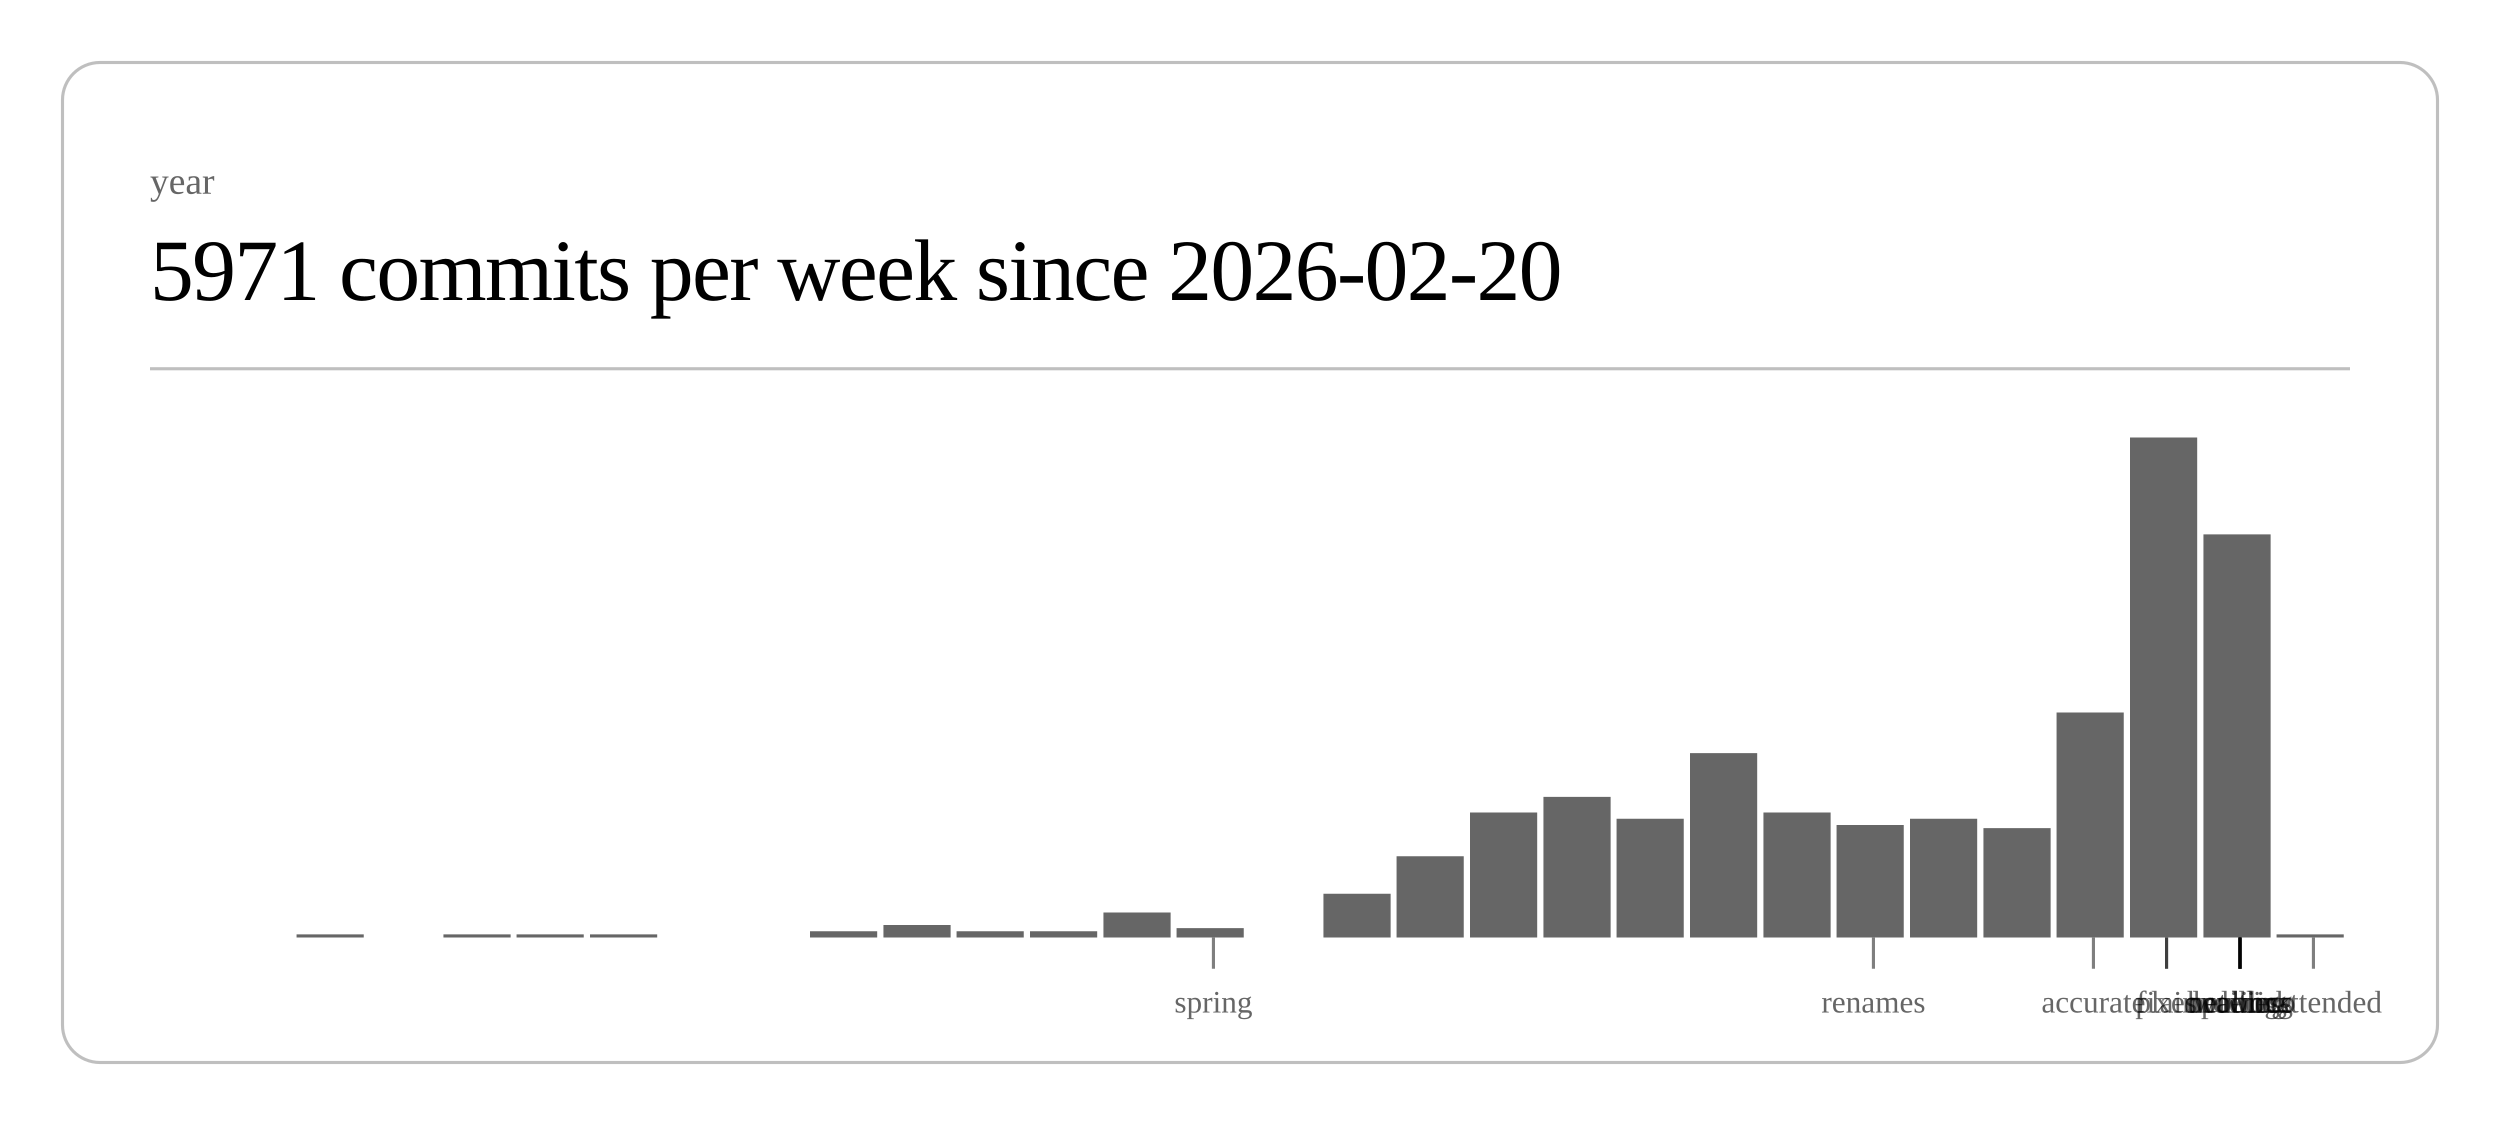
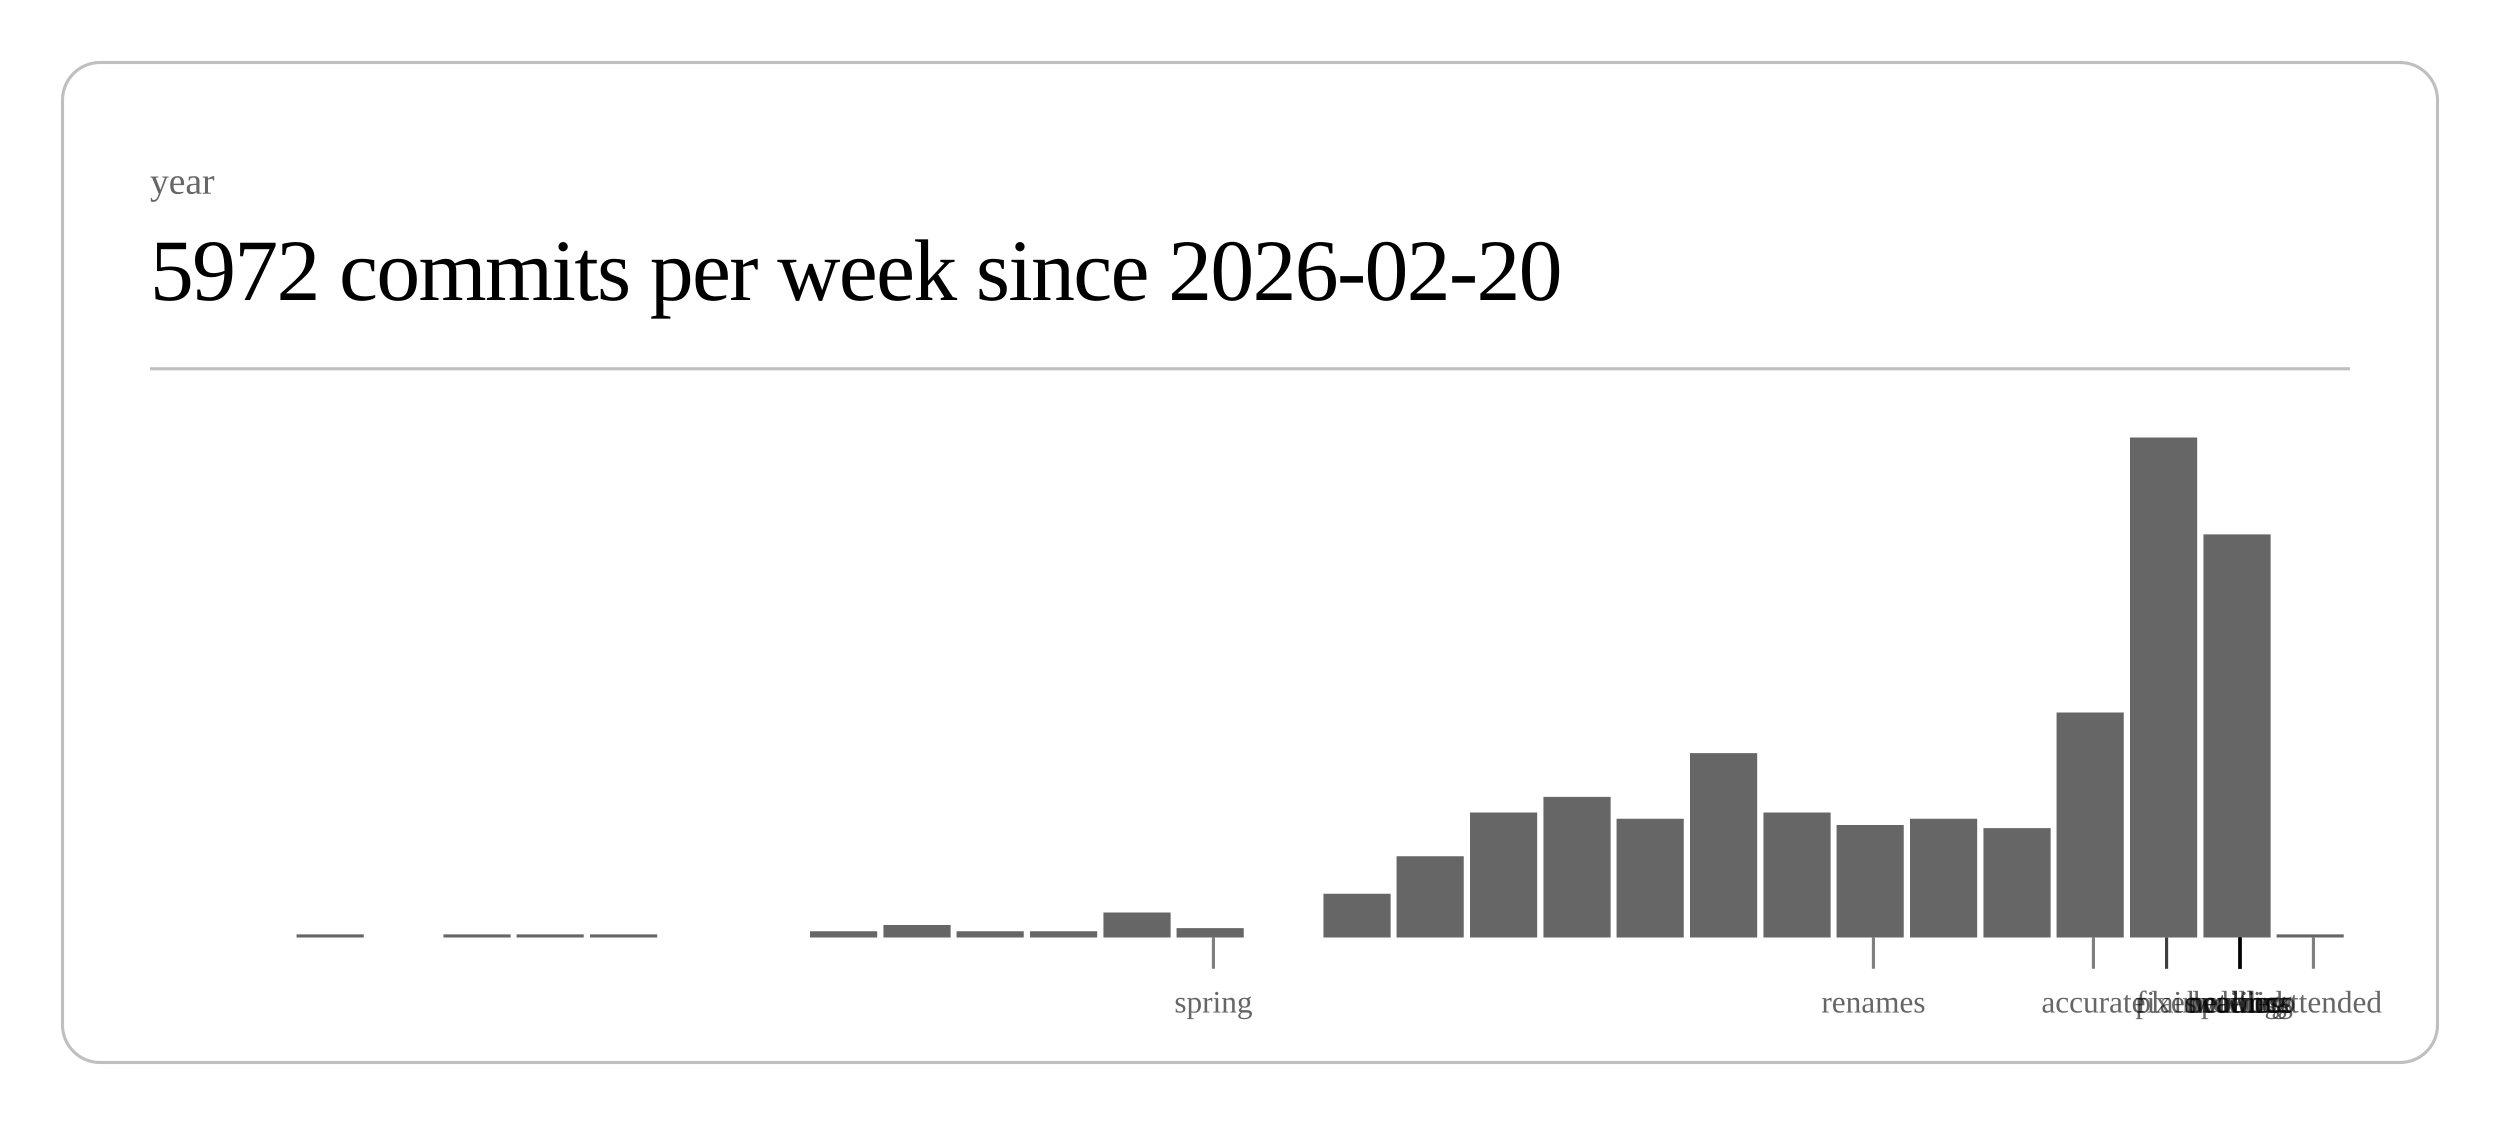
<svg xmlns="http://www.w3.org/2000/svg" class="post-header-svg" viewBox="0 0 800 360" width="800" height="360">
  <rect x="20" y="20" width="760" height="320" rx="12" ry="12" fill="none" stroke="currentColor" stroke-width="1" opacity="0.25" />
  <text fill="currentColor" x="48" y="62" font-size="12" opacity="0.6">year</text>
-   <text fill="currentColor" x="48" y="96" font-size="28" font-weight="300" letter-spacing="-0.5">5971 commits per week since 2026-02-20</text>
+   <text fill="currentColor" x="48" y="96" font-size="28" font-weight="300" letter-spacing="-0.5">5972 commits per week since 2026-02-20</text>
  <line stroke="currentColor" x1="48" y1="118" x2="752" y2="118" stroke-width="1" opacity="0.25" />
  <rect x="94.9" y="299" width="21.5" height="1" fill="currentColor" opacity="0.6" />
  <rect x="141.9" y="299" width="21.5" height="1" fill="currentColor" opacity="0.6" />
  <rect x="165.3" y="299" width="21.5" height="1" fill="currentColor" opacity="0.6" />
  <rect x="188.8" y="299" width="21.5" height="1" fill="currentColor" opacity="0.6" />
  <rect x="259.2" y="298" width="21.5" height="2" fill="currentColor" opacity="0.6" />
  <rect x="282.7" y="296" width="21.5" height="4" fill="currentColor" opacity="0.6" />
  <rect x="306.1" y="298" width="21.5" height="2" fill="currentColor" opacity="0.6" />
  <rect x="329.6" y="298" width="21.5" height="2" fill="currentColor" opacity="0.6" />
  <rect x="353.1" y="292" width="21.5" height="8" fill="currentColor" opacity="0.6" />
  <rect x="376.5" y="297" width="21.5" height="3" fill="currentColor" opacity="0.6" />
  <rect x="423.5" y="286" width="21.5" height="14" fill="currentColor" opacity="0.6" />
  <rect x="446.9" y="274" width="21.5" height="26" fill="currentColor" opacity="0.6" />
  <rect x="470.4" y="260" width="21.5" height="40" fill="currentColor" opacity="0.6" />
  <rect x="493.9" y="255" width="21.5" height="45" fill="currentColor" opacity="0.6" />
  <rect x="517.3" y="262" width="21.5" height="38" fill="currentColor" opacity="0.6" />
  <rect x="540.8" y="241" width="21.5" height="59" fill="currentColor" opacity="0.6" />
  <rect x="564.3" y="260" width="21.5" height="40" fill="currentColor" opacity="0.6" />
  <rect x="587.7" y="264" width="21.5" height="36" fill="currentColor" opacity="0.6" />
  <rect x="611.2" y="262" width="21.5" height="38" fill="currentColor" opacity="0.6" />
  <rect x="634.7" y="265" width="21.5" height="35" fill="currentColor" opacity="0.6" />
  <rect x="658.1" y="228" width="21.5" height="72" fill="currentColor" opacity="0.6" />
  <rect x="681.6" y="140" width="21.5" height="160" fill="currentColor" opacity="0.6" />
  <rect x="705.1" y="171" width="21.5" height="129" fill="currentColor" opacity="0.6" />
  <rect x="728.5" y="299" width="21.5" height="1" fill="currentColor" opacity="0.6" />
  <line stroke="currentColor" x1="388.3" y1="300" x2="388.3" y2="310" stroke-width="1" opacity="0.5" />
  <text fill="currentColor" x="388.3" y="324" font-size="10" opacity="0.6" text-anchor="middle">spring</text>
  <line stroke="currentColor" x1="599.5" y1="300" x2="599.5" y2="310" stroke-width="1" opacity="0.5" />
  <text fill="currentColor" x="599.5" y="324" font-size="10" opacity="0.6" text-anchor="middle">renames</text>
  <line stroke="currentColor" x1="669.9" y1="300" x2="669.9" y2="310" stroke-width="1" opacity="0.5" />
  <text fill="currentColor" x="669.9" y="324" font-size="10" opacity="0.6" text-anchor="middle">accurate</text>
  <line stroke="currentColor" x1="693.3" y1="300" x2="693.3" y2="310" stroke-width="1" opacity="0.5" />
  <text fill="currentColor" x="693.3" y="324" font-size="10" opacity="0.6" text-anchor="middle">fixes</text>
  <line stroke="currentColor" x1="693.3" y1="300" x2="693.3" y2="310" stroke-width="1" opacity="0.5" />
  <text fill="currentColor" x="693.3" y="324" font-size="10" opacity="0.6" text-anchor="middle">plain</text>
  <line stroke="currentColor" x1="716.8" y1="300" x2="716.8" y2="310" stroke-width="1" opacity="0.5" />
  <text fill="currentColor" x="716.8" y="324" font-size="10" opacity="0.6" text-anchor="middle">duolingo</text>
  <line stroke="currentColor" x1="716.8" y1="300" x2="716.8" y2="310" stroke-width="1" opacity="0.5" />
  <text fill="currentColor" x="716.8" y="324" font-size="10" opacity="0.6" text-anchor="middle">ordering</text>
  <line stroke="currentColor" x1="716.8" y1="300" x2="716.8" y2="310" stroke-width="1" opacity="0.5" />
  <text fill="currentColor" x="716.8" y="324" font-size="10" opacity="0.6" text-anchor="middle">waiting</text>
  <line stroke="currentColor" x1="716.8" y1="300" x2="716.8" y2="310" stroke-width="1" opacity="0.5" />
  <text fill="currentColor" x="716.8" y="324" font-size="10" opacity="0.6" text-anchor="middle">public</text>
  <line stroke="currentColor" x1="716.8" y1="300" x2="716.8" y2="310" stroke-width="1" opacity="0.5" />
  <text fill="currentColor" x="716.8" y="324" font-size="10" opacity="0.6" text-anchor="middle">network</text>
  <line stroke="currentColor" x1="716.8" y1="300" x2="716.8" y2="310" stroke-width="1" opacity="0.5" />
  <text fill="currentColor" x="716.8" y="324" font-size="10" opacity="0.6" text-anchor="middle">headless</text>
  <line stroke="currentColor" x1="740.3" y1="300" x2="740.3" y2="310" stroke-width="1" opacity="0.5" />
  <text fill="currentColor" x="740.3" y="324" font-size="10" opacity="0.6" text-anchor="middle">unattended</text>
</svg>
